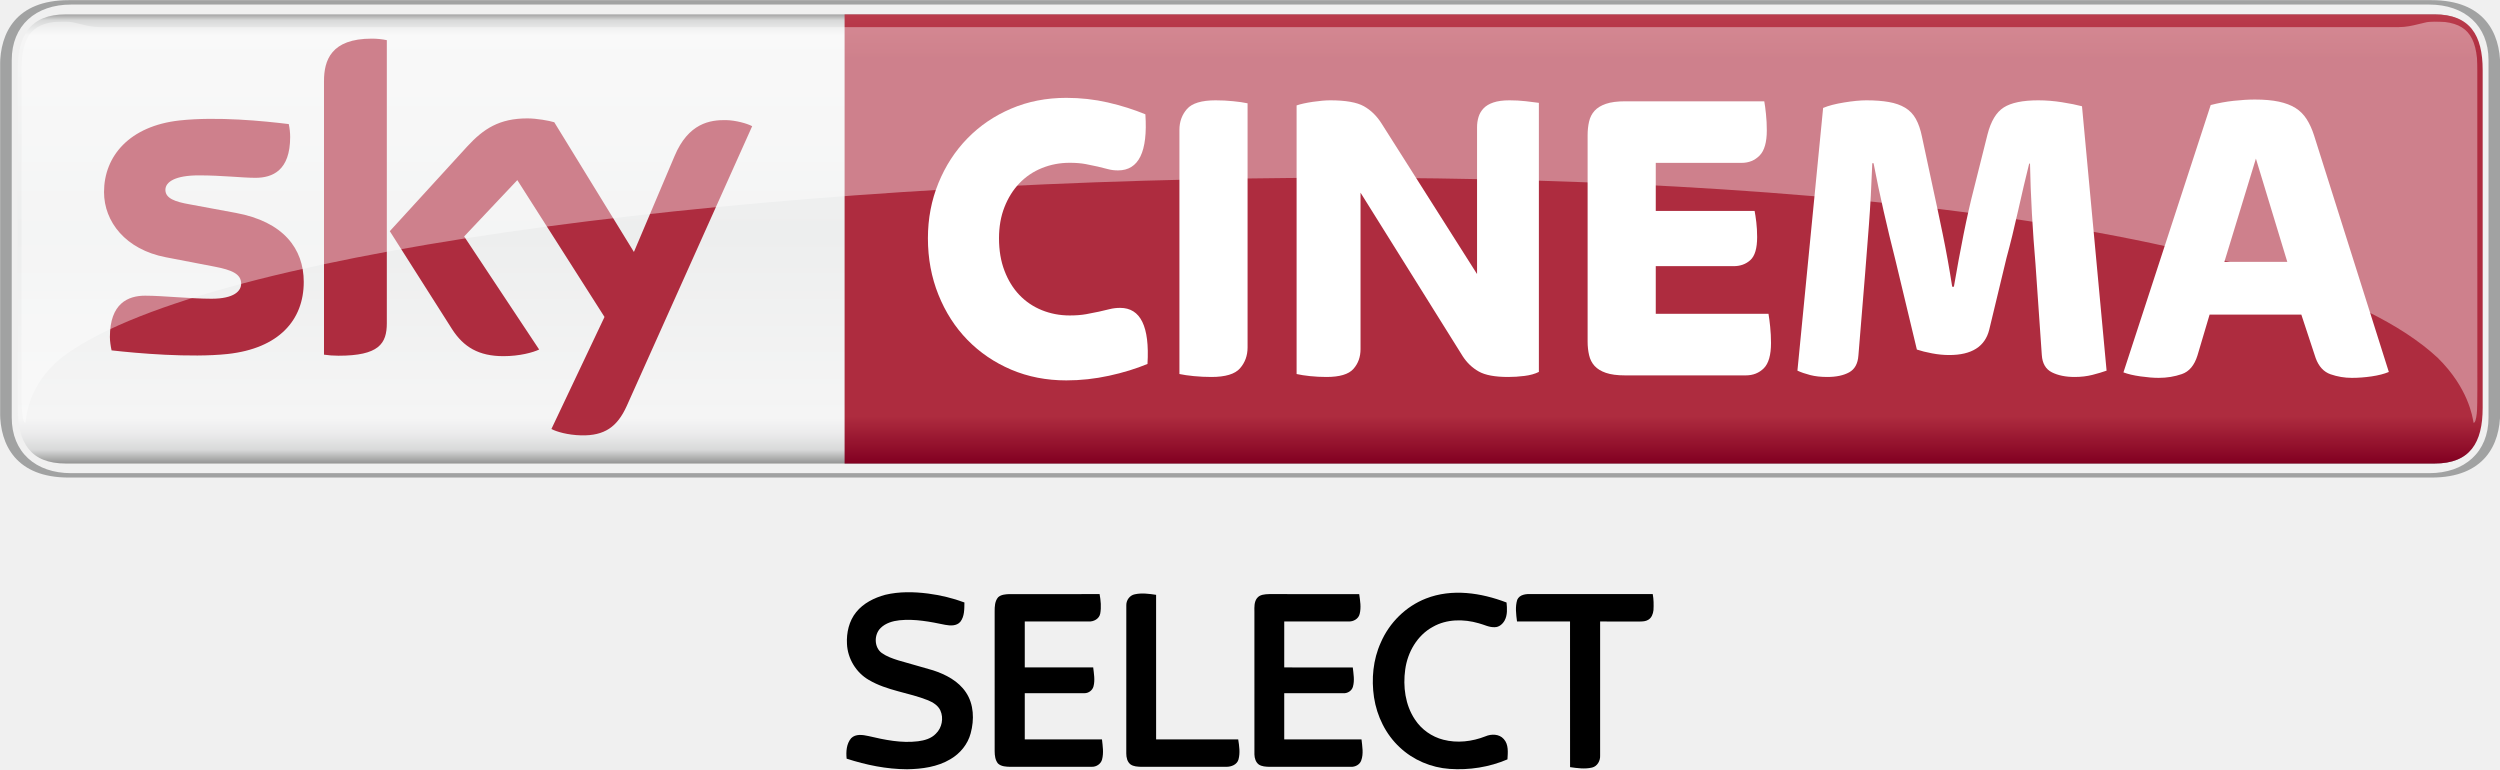
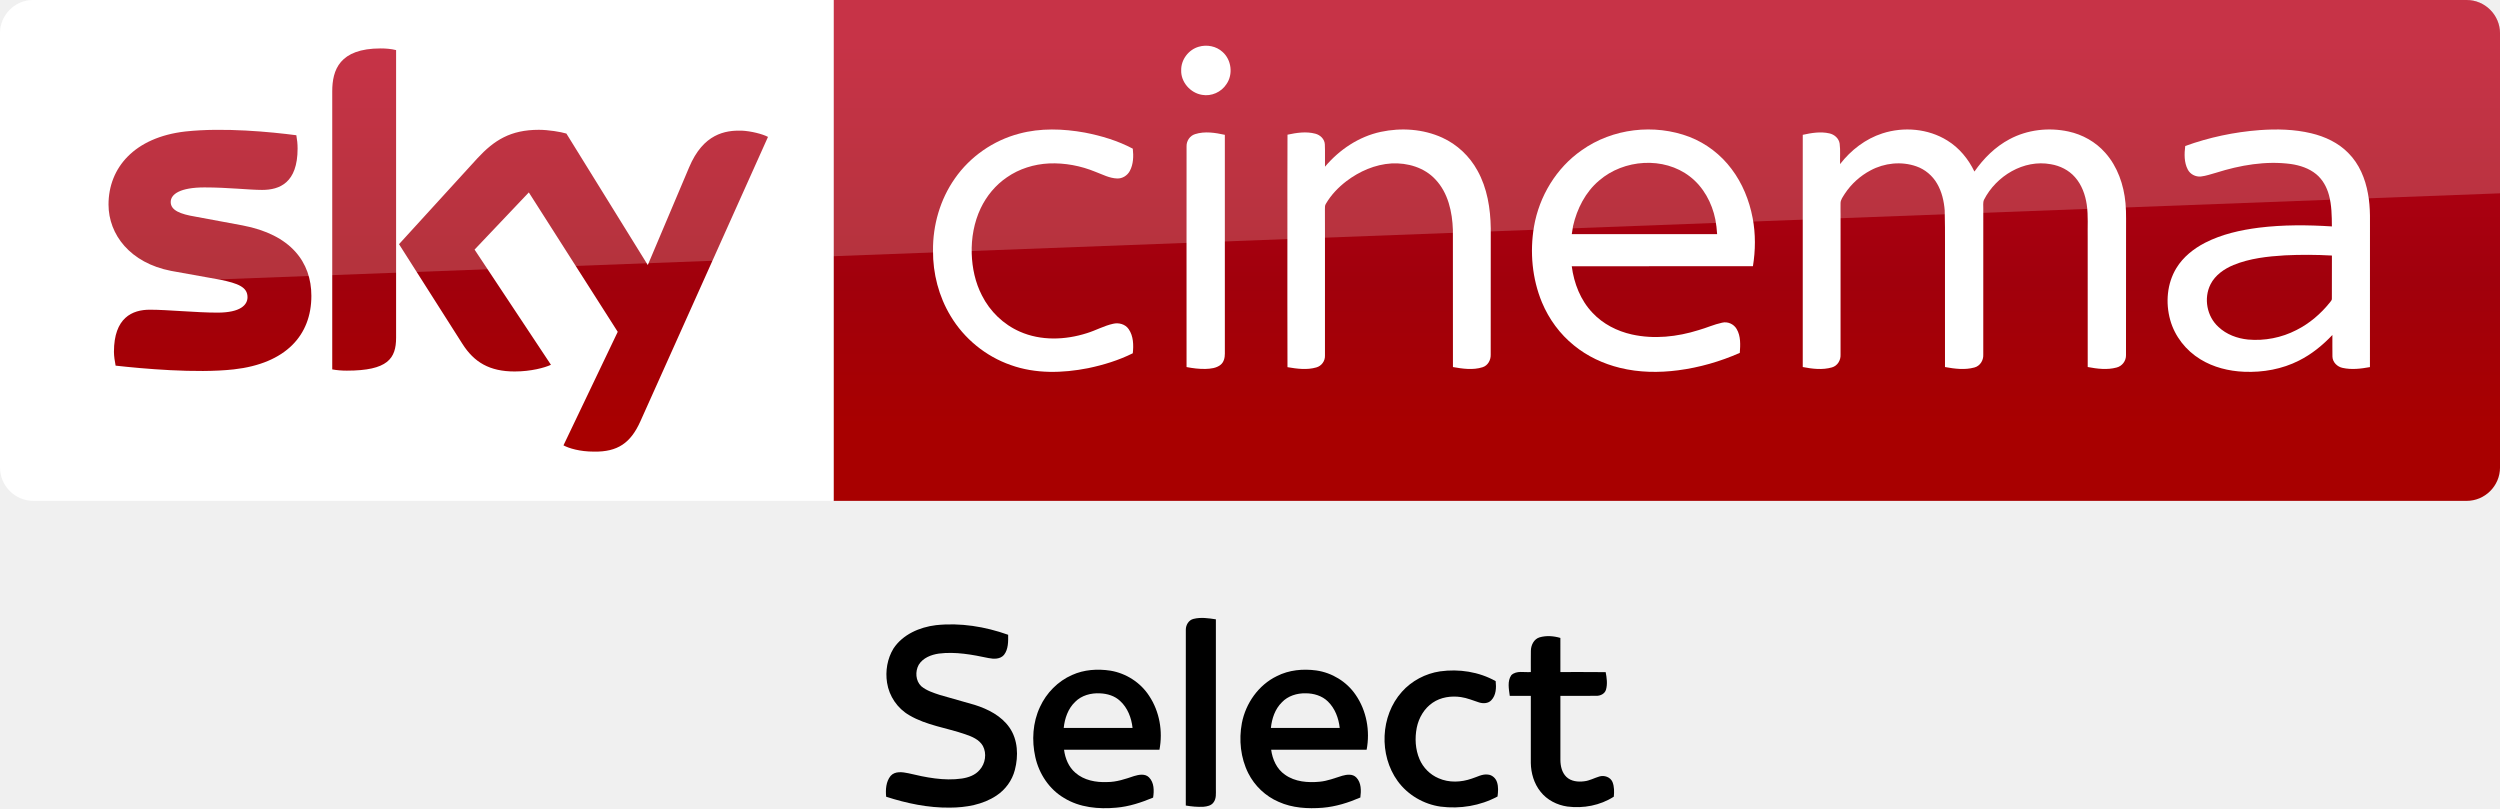
- <svg xmlns="http://www.w3.org/2000/svg" id="svg8519" width="2372.4" height="730" version="1.1" viewBox="0 0 2372.4 730">
-   <defs id="defs8521">
-     <clipPath id="clipPath1252">
-       <path id="path1254" d="m411.59 515.35h94.948v18.13h-94.948v-18.13z" />
-     </clipPath>
-     <clipPath id="clipPath1288">
-       <path id="path1290" d="m412.39 532.67h93.284v-15.246h-93.284v15.246z" />
-     </clipPath>
-     <clipPath id="clipPath1292">
-       <path id="path1294" d="m412.39 517.42h93.284v15.245h-93.284v-15.245z" />
-     </clipPath>
-     <linearGradient id="linearGradient1236" x2="1" gradientTransform="matrix(0 17.057 17.057 0 474.76 515.89)" gradientUnits="userSpaceOnUse">
-       <stop id="stop1238" stop-color="#820021" offset="0" />
-       <stop id="stop1240" stop-color="#ae2c3f" offset=".104" />
-       <stop id="stop1242" stop-color="#ae2c3f" offset=".902" />
-       <stop id="stop1244" stop-color="#ba3c4c" offset="1" />
-     </linearGradient>
-     <clipPath id="clipPath1202">
-       <path id="path1204" d="m411.59 515.35h94.948v18.13h-94.948v-18.13z" />
-     </clipPath>
-     <clipPath id="clipPath1214">
-       <path id="path1216" d="m505.84 530.72h0.017v-0.016h-0.017v0.016z" />
-     </clipPath>
-     <linearGradient id="linearGradient1178" x2="1" gradientTransform="matrix(0 -17.343 17.343 0 459.06 533.09)" gradientUnits="userSpaceOnUse">
-       <stop id="stop1180" stop-color="#868685" offset="0" />
-       <stop id="stop1182" stop-color="#d8d9d9" offset=".02" />
-       <stop id="stop1184" stop-color="#f5f5f5" offset=".052" />
-       <stop id="stop1186" stop-color="#edeeee" offset=".488" />
-       <stop id="stop1188" stop-color="#f5f5f5" offset=".895" />
-       <stop id="stop1190" stop-color="#ebebec" offset=".929" />
-       <stop id="stop1192" stop-color="#d8d9d9" offset=".964" />
-       <stop id="stop1194" stop-color="#868685" offset="1" />
+ <svg xmlns="http://www.w3.org/2000/svg" xmlns:xlink="http://www.w3.org/1999/xlink" id="svg68" width="1872.2pt" height="605.25pt" version="1.1" viewBox="0 0 1872.2 605.25">
+   <defs id="defs72">
+     <linearGradient id="linearGradient4591" x1="-8600.5" x2="-8600.5" y1="-4687.6" y2="-4591.4" gradientTransform="matrix(-2.9812 0 0 -2.9812 -24493 -13655)" gradientUnits="userSpaceOnUse" xlink:href="#a-5" />
+     <linearGradient id="a-5" x1="-8600.5" x2="-8600.5" y1="-4687.6" y2="-4591.4" gradientTransform="matrix(-2.9812 0 0 -2.9812 -24493 -13655)" gradientUnits="userSpaceOnUse">
+       <stop id="stop2-2" stop-color="#a80000" offset="0" />
+       <stop id="stop4555" stop-color="#a1000c" offset=".381" />
+       <stop id="stop4-8" stop-color="#b90019" offset="1" />
    </linearGradient>
  </defs>
-   <g id="layer1" transform="translate(-192.09 474.88)">
-     <g id="g4201" transform="matrix(19.99 0 0 19.99 -3647.6 -5121.6)">
-       <g id="g1166" transform="matrix(1.25 0 0 -1.25 -322.4 899.31)">
-         <g id="g1168">
-           <g id="g1174">
-             <g id="g1176">
-               <path id="path1196" d="m414.08 532.94c-1.345 0-1.823-0.794-1.823-2.114v-12.829c0-1.32 0.478-2.114 1.823-2.114h89.96c1.345 0 1.822 0.794 1.822 2.114v12.829c0 1.32-0.477 2.114-1.822 2.114h-89.96z" fill="url(#linearGradient1178)" />
-             </g>
-           </g>
-         </g>
-       </g>
-       <g id="g1198" transform="matrix(1.25 0 0 -1.25 -322.4 899.31)">
-         <g id="g1200" clip-path="url(#clipPath1202)">
-           <g id="g1206" transform="translate(503.93 515.35)">
-             <path id="path1208" d="m0 0c1.996 0 2.605 1.241 2.605 2.482v13.166c0 1.241-0.609 2.482-2.605 2.482h-89.738c-1.997 0-2.605-1.241-2.605-2.482v-13.166c0-1.241 0.608-2.482 2.605-2.482h89.738zm-89.646 0.167c-1.344 0-2.254 0.793-2.254 2.114v13.568c0 1.321 0.91 2.114 2.254 2.114h89.554c1.344 0 2.254-0.793 2.254-2.114v-13.568c0-1.321-0.91-2.114-2.254-2.114h-89.554z" fill="#a1a2a2" />
-           </g>
-           <g id="g1210">
-             <g id="g1218">
-               <g id="g1220" clip-path="url(#clipPath1214)" opacity=".8" />
-             </g>
-           </g>
-         </g>
-       </g>
-       <g id="g1224" transform="matrix(1.25 0 0 -1.25 -322.4 899.31)">
-         <g id="g1226">
-           <g id="g1232">
-             <g id="g1234">
-               <path id="path1246" d="m443.66 532.94v-17.057h60.388c1.345 0 1.822 0.794 1.822 2.114v12.829c0 1.32-0.477 2.114-1.822 2.114h-60.388z" fill="url(#linearGradient1236)" />
-             </g>
-           </g>
-         </g>
-       </g>
-       <g id="g1248" transform="matrix(1.25 0 0 -1.25 -322.4 899.31)">
-         <g id="g1250" clip-path="url(#clipPath1252)">
-           <g id="g1256" transform="translate(452.08 519.04)">
-             <path id="path1258" d="m0 0c-0.756 0-1.454 0.136-2.093 0.408-0.639 0.273-1.192 0.649-1.661 1.129-0.469 0.481-0.836 1.052-1.102 1.714s-0.4 1.377-0.4 2.146c0 0.747 0.134 1.446 0.4 2.098 0.266 0.651 0.633 1.217 1.102 1.697 0.469 0.481 1.022 0.857 1.661 1.129 0.639 0.273 1.337 0.409 2.093 0.409 0.543 0 1.07-0.059 1.581-0.176 0.512-0.118 0.985-0.268 1.422-0.449 0.096-1.42-0.25-2.13-1.038-2.13-0.139 0-0.266 0.016-0.384 0.048-0.117 0.032-0.245 0.064-0.383 0.096-0.139 0.032-0.293 0.064-0.463 0.096-0.171 0.032-0.373 0.049-0.607 0.049-0.373 0-0.724-0.067-1.055-0.201-0.33-0.133-0.614-0.326-0.854-0.576-0.24-0.251-0.429-0.553-0.567-0.905-0.139-0.352-0.208-0.748-0.208-1.185 0-0.46 0.069-0.871 0.208-1.233 0.138-0.363 0.327-0.67 0.567-0.921s0.524-0.443 0.854-0.577c0.331-0.133 0.682-0.2 1.055-0.2 0.234 0 0.442 0.016 0.623 0.048s0.343 0.064 0.487 0.096 0.28 0.064 0.407 0.096c0.128 0.032 0.261 0.048 0.4 0.048 0.777 0 1.123-0.71 1.038-2.13-0.437-0.181-0.924-0.331-1.462-0.448s-1.078-0.176-1.621-0.176" fill="#fff" />
-           </g>
-           <g id="g1260" transform="translate(457.59 519.17)">
-             <path id="path1262" d="m0 0c-0.224 0-0.445 0.011-0.663 0.032s-0.402 0.048-0.551 0.08v9.273c0 0.309 0.096 0.573 0.287 0.792 0.192 0.219 0.554 0.329 1.087 0.329 0.223 0 0.444-0.011 0.663-0.033 0.218-0.021 0.402-0.048 0.551-0.08v-9.272c0-0.31-0.096-0.574-0.288-0.793-0.191-0.219-0.554-0.328-1.086-0.328" fill="#fff" />
-           </g>
-           <g id="g1264" transform="translate(461.96 519.17)">
-             <path id="path1266" d="m0 0c-0.213 0-0.421 0.011-0.623 0.032-0.203 0.021-0.373 0.048-0.511 0.08v10.201c0.159 0.054 0.367 0.099 0.623 0.137 0.255 0.037 0.473 0.056 0.655 0.056 0.585 0 1.011-0.075 1.278-0.225 0.266-0.149 0.489-0.368 0.671-0.656l3.626-5.717v5.573c0 0.138 0.018 0.269 0.056 0.392 0.037 0.123 0.101 0.232 0.191 0.328 0.091 0.096 0.216 0.171 0.376 0.224 0.159 0.054 0.362 0.081 0.607 0.081 0.213 0 0.418-0.011 0.615-0.033 0.197-0.021 0.364-0.042 0.503-0.063v-10.218c-0.149-0.075-0.33-0.125-0.543-0.152s-0.421-0.04-0.623-0.04c-0.501 0-0.874 0.069-1.118 0.208-0.246 0.139-0.448 0.331-0.607 0.577l-3.882 6.214v-5.942c0-0.299-0.091-0.55-0.272-0.753s-0.522-0.304-1.022-0.304" fill="#fff" />
-           </g>
-           <g id="g1268" transform="translate(473.3 519.23)">
-             <path id="path1270" d="m0 0c-0.298 0-0.541 0.032-0.727 0.096s-0.33 0.152-0.431 0.264c-0.102 0.112-0.171 0.248-0.208 0.409-0.037 0.16-0.056 0.33-0.056 0.512v7.847c0 0.182 0.019 0.353 0.056 0.513s0.106 0.296 0.208 0.408c0.101 0.112 0.245 0.2 0.431 0.264s0.429 0.096 0.727 0.096h5.287c0.022-0.117 0.043-0.277 0.064-0.48 0.022-0.203 0.032-0.411 0.032-0.624 0-0.449-0.09-0.767-0.271-0.953-0.182-0.187-0.41-0.281-0.687-0.281h-3.259v-1.825h3.754c0.021-0.107 0.043-0.249 0.064-0.425s0.032-0.366 0.032-0.568c0-0.427-0.086-0.718-0.256-0.873s-0.383-0.232-0.639-0.232h-2.955v-1.81h4.281c0.021-0.118 0.043-0.28 0.064-0.488 0.021-0.209 0.032-0.414 0.032-0.617 0-0.459-0.091-0.779-0.272-0.961-0.181-0.181-0.41-0.272-0.686-0.272h-4.585z" fill="#fff" />
-           </g>
-           <g id="g1272" transform="translate(480.98 519.17)">
-             <path id="path1274" d="m0 0c-0.245 0-0.461 0.024-0.647 0.072-0.187 0.048-0.349 0.104-0.487 0.168l0.976 9.977c0.203 0.086 0.469 0.155 0.799 0.208 0.33 0.054 0.612 0.081 0.846 0.081 0.33 0 0.615-0.022 0.854-0.065 0.24-0.042 0.445-0.114 0.615-0.216 0.17-0.101 0.306-0.243 0.407-0.424 0.101-0.182 0.178-0.406 0.232-0.673l0.415-1.937c0.117-0.534 0.242-1.124 0.375-1.77s0.253-1.311 0.359-1.994h0.064c0.117 0.683 0.239 1.345 0.367 1.986s0.261 1.228 0.399 1.761l0.51 2.034c0.128 0.502 0.332 0.844 0.614 1.025 0.282 0.182 0.721 0.273 1.316 0.273 0.298 0 0.598-0.025 0.901-0.073s0.556-0.098 0.758-0.152l0.934-10.041c-0.149-0.053-0.328-0.107-0.535-0.16-0.208-0.053-0.434-0.08-0.679-0.08-0.341 0-0.629 0.059-0.863 0.176-0.234 0.118-0.362 0.337-0.383 0.657l-0.24 3.459c-0.053 0.609-0.098 1.246-0.136 1.914-0.037 0.667-0.061 1.299-0.072 1.898h-0.032c-0.138-0.556-0.279-1.156-0.423-1.802s-0.29-1.241-0.439-1.786l-0.655-2.722c-0.16-0.641-0.666-0.961-1.518-0.961-0.213 0-0.431 0.021-0.655 0.064-0.223 0.042-0.415 0.09-0.575 0.144l-0.814 3.395c-0.16 0.63-0.309 1.249-0.447 1.858-0.139 0.608-0.267 1.217-0.384 1.825h-0.048c-0.032-0.854-0.074-1.636-0.128-2.346-0.053-0.71-0.101-1.321-0.143-1.833l-0.256-3.123c-0.021-0.31-0.138-0.523-0.351-0.641-0.214-0.117-0.49-0.176-0.831-0.176" fill="#fff" />
-           </g>
-           <g id="g1276" transform="translate(496.06 523.54)">
-             <path id="path1278" d="m0 0h2.39l-1.192 3.923-1.198-3.923zm-2.492-4.404c-0.202 0-0.434 0.019-0.694 0.056-0.262 0.037-0.477 0.088-0.647 0.152l3.314 10.153c0.288 0.075 0.579 0.129 0.873 0.161s0.563 0.048 0.809 0.048c0.352 0 0.654-0.027 0.905-0.08 0.251-0.054 0.462-0.134 0.633-0.241s0.312-0.248 0.424-0.424 0.206-0.382 0.281-0.617l2.84-8.984c-0.181-0.075-0.399-0.131-0.655-0.168-0.255-0.037-0.506-0.056-0.75-0.056-0.278 0-0.546 0.045-0.807 0.136s-0.45 0.296-0.567 0.617l-0.544 1.649h-3.484l-0.461-1.553c-0.117-0.374-0.314-0.609-0.591-0.705s-0.57-0.144-0.879-0.144" fill="#fff" />
-           </g>
-           <g id="g1280" transform="translate(423.12 522.78)">
-             <path id="path1282" d="m0 0c0-1.46-0.955-2.527-2.894-2.738-1.404-0.15-3.438 0.027-4.404 0.138-0.036 0.158-0.064 0.354-0.064 0.508 0 1.278 0.691 1.569 1.338 1.569 0.672 0 1.73-0.116 2.518-0.116 0.865 0 1.129 0.294 1.129 0.573 0 0.367-0.349 0.52-1.021 0.648l-1.839 0.354c-1.531 0.293-2.348 1.352-2.348 2.476 0 1.366 0.967 2.509 2.868 2.72 1.438 0.155 3.187-0.02 4.148-0.138 0.035-0.165 0.053-0.321 0.053-0.492 0-1.274-0.671-1.549-1.319-1.549-0.497 0-1.269 0.093-2.15 0.093-0.897 0-1.269-0.248-1.269-0.55 0-0.319 0.355-0.451 0.916-0.549l1.758-0.326c1.806-0.333 2.58-1.359 2.58-2.621m3.155-1.568c0-0.783-0.307-1.235-1.836-1.235-0.203 0-0.38 0.015-0.55 0.04v10.39c0 0.789 0.269 1.612 1.813 1.612 0.194 0 0.391-0.02 0.573-0.058v-10.749zm6.25-4.019c0.2-0.103 0.612-0.227 1.131-0.241 0.886-0.019 1.371 0.321 1.73 1.116l4.764 10.626c-0.197 0.106-0.631 0.223-0.988 0.231-0.612 0.011-1.434-0.114-1.96-1.367l-1.543-3.641-3.025 4.927c-0.195 0.06-0.671 0.146-1.021 0.146-1.067 0-1.665-0.394-2.284-1.066l-2.941-3.217 2.366-3.723c0.437-0.678 1.013-1.024 1.949-1.024 0.612 0 1.121 0.139 1.357 0.252l-2.848 4.295 2.019 2.139 3.311-5.197-2.017-4.256z" fill="#ae2c3f" />
-           </g>
-           <g id="g1284">
-             <g id="g1296">
-               <g id="g1298" clip-path="url(#clipPath1288)" opacity=".4">
-                 <g id="g1300">
-                   <g id="g1302">
-                     <g id="g1304" clip-path="url(#clipPath1292)">
-                       <g id="g1306" transform="translate(504.17 519.89)">
-                         <path id="path1308" d="m0 0c1.156-1.145 1.313-2.225 1.354-2.463 0.114 0 0.156 0.506 0.156 1.261l-4e-3 12.109c0 1.402-0.456 1.876-1.644 1.876-0.402 0-0.804-0.216-1.339-0.216h-87.31c-0.536 0-0.938 0.216-1.34 0.216-1.187 0-1.643-0.474-1.643-1.876l-4e-3 -12.109c0-0.755 0.041-1.261 0.155-1.261 0.041 0.238 0.076 1.402 1.354 2.463 10.208 7.878 79.259 10.296 90.265 0" fill="#fff" />
-                       </g>
-                     </g>
-                   </g>
-                 </g>
-               </g>
-             </g>
-           </g>
-         </g>
-       </g>
+   <g id="g4530-5">
+     <path id="path7-7" d="m624.21 9e-5h1223c13.753 0 25.006 11.253 25.006 25.006v325.08c0 13.753-11.253 25.006-25.006 25.006h-1223z" fill="url(#linearGradient4591)" stroke-width="2.981" />
+     <path id="path14-6-4" d="m624.21 375.09h-599.2c-13.753 0-25.006-11.253-25.006-25.006v-325.39c0-13.128 10.94-24.693 24.693-24.693h599.52z" fill="#fff" stroke-width="3.126" />
+     <g id="g4693-4" transform="matrix(.75012 0 0 .75012 0 -6e-5)" fill="#fff">
+       <path id="path4-5" d="m1196.8 46.657c8.08-2.39 17.44-0.61 23.7 5.16 8.96 7.84 10.76 22.47 3.9 32.22-5.08 7.92-15.03 12.37-24.3 10.66-11.61-1.81-21.3-12.73-20.86-24.62-0.19-10.58 7.4-20.56 17.56-23.42z" />
+       <path id="path6-8" d="m1017.4 133.46c21.37-5.8 43.96-4.99 65.59-1.1 16.56 3.21 33.02 8.13 47.94 16.07 0.82 7.45 0.64 15.53-3.01 22.28-2.45 4.57-7.4 7.7-12.63 7.47-7.67-0.23-14.56-3.99-21.59-6.62-14.68-6.05-30.63-9.09-46.51-8.39-14.87 0.74-29.66 5.3-41.92 13.84-11.33 7.69-20.34 18.59-26.21 30.93-6.65 14.05-9.41 29.77-8.95 45.25 0.46 14.4 3.53 28.88 10.19 41.73 7.95 15.91 21.5 28.99 37.82 36.15 20.99 9.32 45.36 8.45 66.93 1.55 8.87-2.71 17.08-7.36 26.16-9.37 5.62-1.4 12.21 0.36 15.57 5.29 4.85 6.95 5.01 16.04 4.14 24.15-14.07 7.02-29.27 11.67-44.63 14.88-25.46 5.02-52.52 5.76-77.23-3.13-24.95-8.67-46.58-26.38-60.09-49.06-11.77-19.51-17.68-42.39-17.5-65.12-0.26-25.49 7.13-51.2 21.84-72.12 15.21-21.84 38.36-37.9 64.09-44.68z" />
+       <path id="path8-1" d="m1378.5 131.64c20.37-4.35 42.33-2.9 61.39 5.79 14.88 6.78 27.32 18.57 35.15 32.9 9.75 17.49 12.97 37.77 13.25 57.57 0 42.06 0.05 84.12-0.05 126.18 0.17 5.36-2.82 10.92-8.15 12.55-9.57 3.04-19.87 1.53-29.55-0.18-0.06-45.61 0.03-91.23-0.05-136.84-0.58-17.92-4.72-37.02-17.41-50.43-11.02-11.97-27.92-16.85-43.82-16.02-16.43 0.97-32.11 7.86-45.12 17.73-8.09 6.21-15.3 13.73-20.45 22.57-1.14 1.63-0.91 3.67-0.96 5.55 0.08 8.56 0.01 17.11 0.05 25.67 0.02 40.13 0.01 80.26-0.01 120.39 0.21 5.36-3.46 10.34-8.62 11.75-9.37 2.72-19.36 1.35-28.8-0.26-0.16-43.48-0.07-86.96-0.08-130.44 0.08-33.89-0.12-67.78 0.1-101.66 9.07-1.94 18.68-3.43 27.8-0.98 4.91 1.26 9.25 5.39 9.48 10.67 0.35 7.42-0.01 14.85 0.15 22.28 14.33-17.02 33.79-30.09 55.7-34.79z" />
+       <path id="path10-1" d="m1579.1 150c30.74-21.87 72.51-26.73 107.67-13.3 16.58 6.46 31.22 17.69 41.88 31.93 10.87 14.34 17.8 31.44 21.11 49.08 3.01 15.84 2.86 32.18 0.27 48.06-60.29 0.07-120.59 0-180.88 0.04 2.21 17.04 8.77 33.95 20.77 46.51 10.38 11.11 24.48 18.3 39.23 21.59 22.1 4.92 45.28 2.4 66.72-4.37 7.84-2.21 15.32-5.66 23.31-7.37 5.57-1.42 11.72 1.3 14.58 6.26 4.25 7.17 3.74 15.87 3.17 23.87-19.57 8.63-40.34 14.62-61.56 17.38-19.3 2.53-39.12 2.24-58.08-2.43-16.65-4.06-32.58-11.5-45.88-22.37-14.06-11.32-25.03-26.31-31.98-42.94-9.86-23.76-12.22-50.39-7.98-75.68 5.19-30.3 22.29-58.65 47.65-76.26m17.36 30.27c-13.64 11.51-22.05 28.12-25.99 45.33-0.44 2.72-0.87 5.44-1.29 8.17 48.37 0 96.74-0.01 145.11 0-0.3-4.91-0.85-9.79-1.77-14.63-3.32-16.57-11.88-32.49-25.42-42.9-26.12-20.22-66.03-17.3-90.64 4.03z" />
+       <path id="path12-9" d="m1879.3 133.17c21.25-6.87 45.68-4.8 64.78 7.1 11.91 7.31 21.04 18.49 27.09 31 9.14-13.12 20.8-24.75 35.02-32.29 17.83-9.56 39.11-11.94 58.81-7.71 14.06 3.02 27.23 10.4 36.75 21.24 12.31 13.79 18.58 32.08 20.24 50.29 0.97 10.37 0.4 20.8 0.55 31.21-0.04 40.16 0.05 80.34-0.06 120.5 0.17 5.76-3.84 11.05-9.43 12.42-9.4 2.54-19.36 1.27-28.79-0.52 0.01-42.8-0.01-85.61-0.02-128.42-0.23-11.22 0.66-22.52-0.93-33.67-1.46-9.94-5.03-19.84-11.76-27.44-6.16-7.04-14.97-11.41-24.12-12.93-27.02-5.03-54.58 11.73-66.73 35.54-1.21 2.79-0.57 5.94-0.69 8.89 0.02 48.58 0.05 97.16-0.02 145.74 0.28 5.65-3.22 11.29-8.82 12.76-9.59 2.65-19.77 1.3-29.4-0.44-0.01-29.46-0.01-58.92-0.01-88.38-0.17-22.64 0.32-45.29-0.26-67.92-0.73-9.29-2.85-18.66-7.59-26.77-4.58-7.96-12.01-14.27-20.7-17.29-14.94-5.25-31.92-3.43-45.78 4.04-10.33 5.46-19.26 13.56-25.69 23.31-1.78 2.98-4.3 5.92-4.24 9.58-0.1 3.75 0.03 7.5 0.02 11.25 0.04 46.59 0.01 93.19-0.01 139.78 0.3 5.58-3.05 11.21-8.58 12.75-9.48 2.73-19.63 1.5-29.16-0.36 0-50.27-0.03-100.54 0-150.8 0.02-27.01-0.01-54.02 0.01-81.03 8.65-1.91 17.74-3.44 26.53-1.45 5.05 1.07 9.59 5.03 10.31 10.32 0.86 6.75 0.19 13.59 0.4 20.37 10.8-13.94 25.39-25.23 42.28-30.67z" />
+       <path id="path14-0" d="m2255.9 129.89c17.19-1.23 34.69-0.86 51.52 3.17 13.74 3.27 27.14 9.51 37.07 19.76 10.85 10.79 16.89 25.54 19.55 40.42 2.85 14.42 1.83 29.17 2.01 43.77-0.02 43.16 0.03 86.32-0.03 129.48-8.95 1.65-18.28 2.8-27.26 0.8-5.34-1.09-10.03-5.64-10.18-11.26-0.16-7.2 0.01-14.4-0.05-21.59-9.66 10.19-20.7 19.21-33.29 25.52-16.85 8.58-36.04 12-54.84 11.19-15.27-0.63-30.64-4.41-43.72-12.49-14.38-8.77-25.53-22.9-30.05-39.19-4.79-17.16-3.22-36.51 6.17-51.87 6.78-11.09 17.31-19.42 28.76-25.31 16.65-8.48 35.14-12.62 53.58-14.98 24.17-2.98 48.62-2.81 72.9-1.26-0.09-10.48-0.18-21.12-2.94-31.31-2.15-7.96-6.31-15.56-12.73-20.85-7.15-5.88-16.23-8.83-25.27-10.16-25.14-3.34-50.68 1.14-74.67 8.72-5.04 1.38-10 3.18-15.2 3.77-5.25 0.51-10.64-2.24-13.06-6.95-3.77-7.19-3.52-15.68-2.55-23.51 23.88-8.65 48.96-13.95 74.28-15.87m25.3 125.03c-17.4 1.05-35.09 2.99-51.35 9.62-9.34 3.91-18.36 10.1-23 19.37-7.01 13.91-3.62 32.09 7.98 42.52 7.95 7.51 18.67 11.45 29.43 12.56 16.59 1.49 33.6-1.83 48.41-9.5 13.04-6.54 24.33-16.26 33.43-27.61 0.8-1.14 2.07-2.21 1.91-3.77 0.07-14.33-0.06-28.67 0.05-42.99-15.61-0.88-31.25-0.94-46.86-0.2z" />
+       <path id="path16-2" d="m1193.1 133.91c9.65-3.09 20.03-1.43 29.72 0.69 0 34.69-0.02 69.38 0 104.07 0.04 38.13-0.02 76.25 0.01 114.38 0.03 4.08-0.97 8.55-4.34 11.2-4.23 3.37-9.94 3.91-15.15 4.07-6.31 0.12-12.58-0.67-18.75-1.87-0.05-42.1-0.02-84.19-0.02-126.29 0.03-31.39-0.05-62.78 0.03-94.17-0.12-5.36 3.32-10.5 8.5-12.08z" />
    </g>
-     <g id="#000000ff" transform="matrix(1.0196 0 0 1.0196 868.35 -83.162)">
-       <path id="path5" d="m160.64 169.4c13.05-3.12 26.67-2.84 39.91-1.16 11.52 1.53 22.92 4.22 33.8 8.3-0.11 6.11 0.15 12.95-3.84 18.03-3.45 3.99-9.33 3.68-14.04 2.78-13.97-2.89-28.24-5.7-42.56-4.25-6.35 0.7-12.95 2.63-17.59 7.23-6.22 6.15-6.14 17.96 1.12 23.27 4.63 3.23 10.03 5.15 15.39 6.82 10.78 3.22 21.67 6.06 32.44 9.3 11.71 3.84 23.48 9.96 30.48 20.49 7.48 11.06 7.82 25.5 4.43 38.04-2.66 10.19-9.81 18.88-18.86 24.14-12.09 7.25-26.48 9.17-40.35 9.38-19.14-0.06-38.09-3.97-56.25-9.86-0.66-6.49-0.22-13.84 4.2-19.02 4.22-4.28 10.86-3.16 16.15-2.02 15.06 3.54 30.57 6.79 46.1 4.86 6-0.78 12.31-2.51 16.58-7.05 5.69-5.4 7.44-14.48 4.21-21.61-2.16-4.76-6.91-7.58-11.54-9.52-18.03-7.21-38.13-8.88-55.04-18.9-11.87-6.82-19.76-19.92-20.35-33.58-0.55-10.37 1.91-21.33 8.57-29.52 6.74-8.38 16.83-13.38 27.04-16.15z" />
-       <path id="path7" d="m392.94 168.93c6.52-1.43 13.28-0.47 19.8 0.5 0.03 44.85 0 89.71 0.02 134.56 25.46 0.02 50.93 0 76.4 0.02 0.98 6.11 1.92 12.53 0.28 18.61-1.33 4.89-6.77 6.94-11.39 6.88-26.34 0.01-52.68-0.01-79.02 0.01-3.46-0.15-7.26-0.2-10.17-2.32-3.03-2.38-3.87-6.49-3.87-10.15 0.04-46.03-0.03-92.06 0.03-138.09-0.05-4.64 3.28-9.15 7.92-10.02z" />
-       <path id="path9" d="m663.91 172.86c24.15-9.48 51.38-5.35 75 3.72 0.53 5.6 0.98 11.66-1.81 16.78-1.85 3.3-5.18 6.19-9.13 6.18-5.26 0.3-9.99-2.4-14.96-3.65-13.96-4.05-29.83-4.03-42.71 3.35-14.56 7.88-23.53 23.62-25.7 39.73-2.19 15.85-0.02 32.95 9.02 46.47 6.05 9.29 15.7 16.11 26.44 18.84 12.93 3.37 26.79 1.73 39.13-3.12 5.52-2.4 12.9-2.36 17.12 2.48 4.7 5.09 3.8 12.57 3.45 18.93-16.91 7.25-35.55 10.16-53.87 8.87-17.11-1.18-33.85-8.24-46.35-20.03-13.08-12.11-21.29-29-23.98-46.52-2.54-17.14-0.91-35.16 6.31-51.03 7.93-18.47 23.27-33.68 42.04-41z" />
-       <path id="path11" d="m265.71 171.7c2.77-2.54 6.76-2.77 10.33-2.94 28.03-0.03 56.07 0 84.11-0.01 1.09 5.96 1.7 12.17 0.59 18.16-0.93 4.89-6.1 7.61-10.77 7.34-19.82 0.01-39.64-0.01-59.46 0-0.01 14.25-0.01 28.5 0 42.75 21.23 0.01 42.46-0.01 63.69 0 0.66 5.82 1.82 11.82 0.29 17.61-0.93 3.72-4.63 6.41-8.43 6.37-18.52 0.05-37.04 0-55.55 0.02-0.01 14.33-0.01 28.66 0 43 23.95 0.01 47.9-0.01 71.86 0.01 0.68 6.14 1.7 12.51 0.11 18.59-1.05 4.17-5.27 6.99-9.49 6.88-25.31 0.06-50.63-0.01-75.95 0.03-3.93-0.12-8.43-0.23-11.46-3.09-2.58-3.16-3.06-7.4-3.09-11.34 0-43.36 0.03-86.72-0.01-130.07-0.02-4.57 0.11-9.66 3.23-13.31z" />
-       <path id="path13" d="m506.6 172.6c2.62-3.52 7.44-3.73 11.44-3.85 27.91 0.01 55.82-0.01 83.73 0.01 0.87 6.08 1.99 12.41 0.43 18.47-1.04 4.51-5.76 7.18-10.17 7.01-20.01 0.02-40.02 0.01-60.02 0.01-0.02 14.25-0.01 28.5-0.01 42.75 21.27 0.02 42.53-0.05 63.8 0.03 0.63 5.9 1.82 12.03 0.15 17.86-1.01 3.86-5.03 6.36-8.92 6.12-18.34-0.02-36.68-0.01-55.03-0.01v43h71.92c0.68 6.5 2.07 13.36-0.29 19.69-1.39 3.87-5.69 6.03-9.65 5.82-25.33-0.02-50.65 0-75.98-0.01-3.25-0.1-6.71-0.27-9.54-2.04-2.98-2.11-4.12-5.96-4.21-9.46-0.02-44.31 0.02-88.63-0.01-132.94-0.06-4.22-0.3-8.9 2.36-12.46z" />
-       <path id="path15" d="m748.86 174.04c2.17-5.02 8.42-5.55 13.18-5.31 37.64 0.04 75.29 0.01 112.93 0.01 0.93 4.92 0.95 9.95 0.69 14.93-0.36 3.47-1.76 7.26-4.96 9.05-2.31 1.42-5.11 1.51-7.73 1.55-12.32-0.04-24.64-0.01-36.96-0.02-0.02 41.61 0 83.22-0.01 124.84 0.25 4.79-2.6 9.92-7.47 11.1-6.74 1.59-13.75 0.58-20.5-0.39-0.07-45.19 0-90.37-0.04-135.55h-49.33c-0.86-6.65-1.83-13.69 0.2-20.21z" />
-     </g>
+     <path id="path18-0-6" d="m421.97 333.52c4.064 2.188 12.19 4.689 22.818 4.689 17.817 0.313 27.507-6.564 34.696-22.505l95.648-213.18c-4.064-2.188-12.816-4.376-19.692-4.689-12.19-0.313-28.757 2.188-39.384 27.507l-30.945 73.142-60.952-98.461c-4.064-1.25-13.441-2.813-20.63-2.813-21.255 0-33.445 7.814-45.948 21.255l-58.764 64.39 47.511 74.705c8.752 13.753 20.317 20.63 39.072 20.63 12.19 0 22.505-2.813 27.194-5.001l-57.201-86.27 40.635-42.823 66.578 104.4zm-125.34-80.644c0 15.629-6.252 24.693-36.884 24.693-4.064 0-7.502-0.313-10.94-0.938v-208.17c0-15.941 5.314-32.195 36.258-32.195 3.751 0 7.814 0.313 11.565 1.25zm-63.452-31.257c0 29.382-19.067 50.637-58.139 55.013-28.132 3.126-69.079-0.625-88.458-2.813-0.625-3.126-1.25-7.189-1.25-10.315 0-25.631 13.753-31.57 26.881-31.57 13.441 0 34.696 2.188 50.637 2.188 17.504 0 22.505-5.939 22.505-11.565 0-7.502-6.877-10.315-20.63-13.128l-36.571-6.564c-30.632-5.939-46.886-27.194-46.886-49.699 0-27.506 19.38-50.324 57.513-54.7 28.757-3.126 64.078 0.313 83.145 2.813 0.625 3.438 0.938 6.564 0.938 10.002 0 25.631-13.441 30.945-26.569 30.945-10.002 0-25.318-1.875-43.135-1.875-18.129 0-25.318 5.001-25.318 10.94 0 6.252 7.189 9.065 18.442 10.94l35.321 6.564c36.259 6.877 51.575 27.507 51.575 52.825" fill="url(#linearGradient4591)" stroke-width="2.981" />
+     <path id="path4541-4" d="m25.006 0c-13.753 0-25.006 11.253-25.006 25.006v226.3c0-20.005 16.003-36.509 36.008-37.259l1836.2-69.266v-119.78c0-13.753-11.253-25.006-25.006-25.006z" fill="#fff" opacity=".2" />
+   </g>
+   <g id="#000000ff-1" transform="matrix(.75056 0 0 .75056 636.21 443.8)">
+     <path id="path2" d="m343.14 26.23c7.32-1.86 15.02-0.71 22.37 0.42-0.01 56.43-0.01 112.86 0 169.3-0.03 4.48 0.59 9.48-2.3 13.29-2.24 3.32-6.5 4.13-10.22 4.44-5.85 0.3-11.73-0.26-17.5-1.25 0.04-58.47-0.02-116.95 0.03-175.42-0.02-4.68 2.85-9.65 7.62-10.78z" />
+     <path id="path4-0" d="m43.82 55.79c9.27-14.08 26.08-21.33 42.34-23.31 24.36-2.63 49.11 1.39 72.09 9.59 0.08 6.8 0.24 14.38-4.14 20.04-3.74 4.44-10.19 4.25-15.39 3.2-16.29-3.43-33.02-6.59-49.7-4.47-7.67 1.13-15.78 4.28-20 11.17-3.69 6.64-3.17 16 2.51 21.38 5.29 4.43 12.02 6.55 18.47 8.68 11.65 3.37 23.34 6.63 34.99 9.98 13.18 4.19 26.41 10.88 34.51 22.5 8.57 12.23 9.11 28.38 5.43 42.42-2.7 10.43-9.4 19.66-18.39 25.57-13.63 9.09-30.41 11.93-46.53 11.98-21.61 0.27-43-4.25-63.48-10.86-0.69-7.06-0.22-15.03 4.42-20.76 4.42-5.04 11.89-3.88 17.73-2.68 17.42 4.14 35.43 7.86 53.39 5.28 6.59-1 13.38-3.37 17.78-8.64 5.7-6.33 7.22-16.34 3.18-23.9-3.67-6.41-10.92-9.36-17.58-11.62-18.54-6.44-38.66-8.87-55.79-18.96-11.81-6.74-20.17-19.04-22.23-32.46-1.85-11.61 0.23-24.05 6.39-34.13z" />
+     <path id="path6-2" d="m688.43 44.64c6.76-1.99 14.11-1.4 20.81 0.57 0.02 11.34 0 22.69 0.01 34.03 15.06 0.08 30.12-0.12 45.18 0.1 1.1 5.73 1.95 11.8 0.32 17.52-1.18 4.12-5.69 6.23-9.73 6.12-11.92 0.06-23.85-0.01-35.77 0.03 0.01 21.35-0.01 42.7 0.01 64.06 0.06 6 1.49 12.43 5.93 16.76 4.64 4.52 11.67 5.23 17.81 4.41 5.33-0.55 10.04-3.3 15.12-4.78 4.9-1.51 11.01 0.56 13.1 5.47 1.86 4.62 1.78 9.79 1.33 14.67-13.59 8.77-30.45 11.91-46.41 9.83-10.3-1.48-20.3-6.57-26.75-14.86-6.44-8.02-9.47-18.4-9.65-28.59 0.01-22.33 0-44.65 0.01-66.97-7.01-0.02-14.01-0.01-21.02-0.01-0.85-6.75-2.63-14.71 1.6-20.68 5.22-4.9 12.99-2.49 19.42-3.08 0.06-7.1-0.1-14.2 0.05-21.29 0.09-5.54 3.01-11.59 8.63-13.31z" />
+     <path id="path8-2" d="m222.07 82.17c11.87-5.38 25.35-6.26 38.12-4.32 15.64 2.56 30.14 11.83 38.75 25.18 10.39 15.59 13.79 35.41 10.27 53.72-31.73 0-63.46 0.01-95.19 0 1.08 8.61 4.57 17.26 11.31 22.98 8.58 7.57 20.51 9.75 31.63 9.28 9.34 0.05 18.24-3.05 26.97-5.99 4.75-1.42 10.91-2.63 14.82 1.28 5.26 5.22 5.2 13.4 4.13 20.23-11.74 4.88-23.99 8.98-36.73 10.04-17.74 1.61-36.6-0.08-52.06-9.64-14.89-8.71-25.06-24.19-28.75-40.88-3.68-16.57-2.62-34.52 4.67-49.99 6.41-14 17.9-25.7 32.06-31.89m2.99 26.86c-7.06 6.75-10.39 16.44-11.36 25.97 22.89-0.01 45.78 0.02 68.67-0.02-1.08-9.99-4.9-20.08-12.47-26.95-5.32-5.02-12.71-7.23-19.89-7.52-8.97-0.54-18.52 1.97-24.95 8.52z" />
+     <path id="path10-6" d="m426.34 83.32c12.09-6.18 26.12-7.47 39.43-5.65 15.64 2.26 30.27 11.19 39.17 24.28 10.93 15.76 14.58 36.09 10.98 54.82-31.75-0.03-63.5-0.03-95.25 0 1.27 9.59 5.58 19.28 13.77 24.89 9.96 7.17 22.85 8.15 34.7 7.01 7.8-0.75 15.12-3.67 22.54-5.96 4.55-1.27 10.32-2.05 13.93 1.74 5.12 5.24 4.92 13.22 4.05 19.98-11.95 5.17-24.58 9.14-37.61 10.22-14.8 1.14-30.19 0.31-43.9-5.88-13.02-5.59-23.89-15.87-30.27-28.5-7.74-15.37-9.58-33.35-6.42-50.16 3.83-19.74 16.6-37.96 34.88-46.79m5.06 26.08c-6.86 6.71-10.04 16.23-10.99 25.59 22.89 0.02 45.77 0 68.66 0.01-1.04-9.7-4.68-19.44-11.76-26.35-5.83-5.76-14.21-8.21-22.25-8.19-8.61-0.19-17.63 2.56-23.66 8.94z" />
+     <path id="path12-5" d="m589.14 78.57c18.93-2.63 38.77 0.34 55.54 9.75 0.71 6.49 0.47 14.04-4.34 19.03-3.07 3.37-8.15 3.49-12.23 2.22-6-1.93-11.86-4.44-18.14-5.35-9.64-1.41-20.03 0.06-28.18 5.64-8.43 5.7-13.86 15.08-15.86 24.95-2.04 10.45-1.44 21.61 2.79 31.46 3.6 8.45 10.55 15.41 19.03 18.96 10.41 4.63 22.49 4.07 33.09 0.34 5.28-1.59 10.39-4.78 16.11-4.02 4.2 0.34 7.75 3.57 9.03 7.5 1.57 4.6 1.15 9.61 0.57 14.36-17.23 9.32-37.38 12.59-56.75 10.12-16.91-2.35-32.83-11.63-42.88-25.47-18.87-25.98-17.36-65.08 4.17-89.09 9.77-10.98 23.54-18.23 38.05-20.4z" />
  </g>
</svg>
